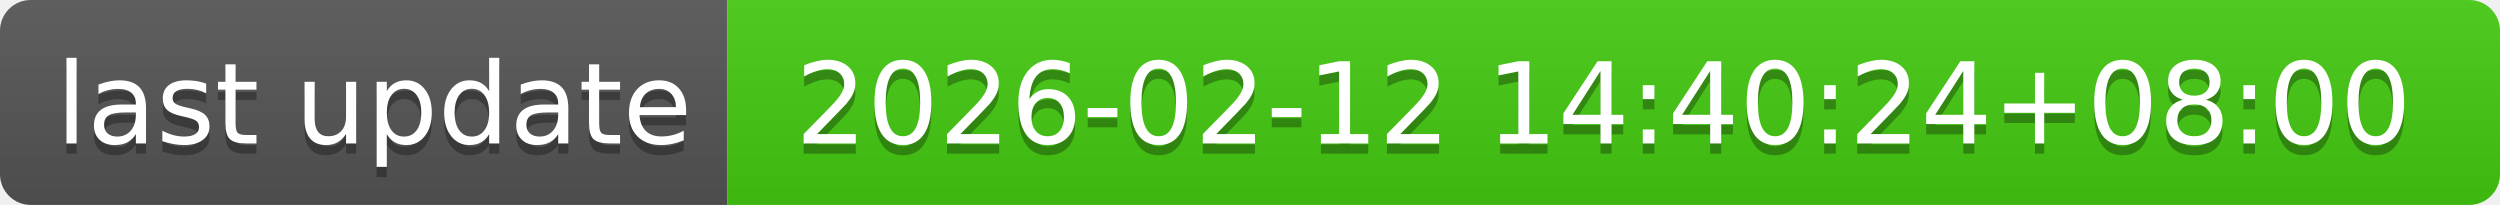
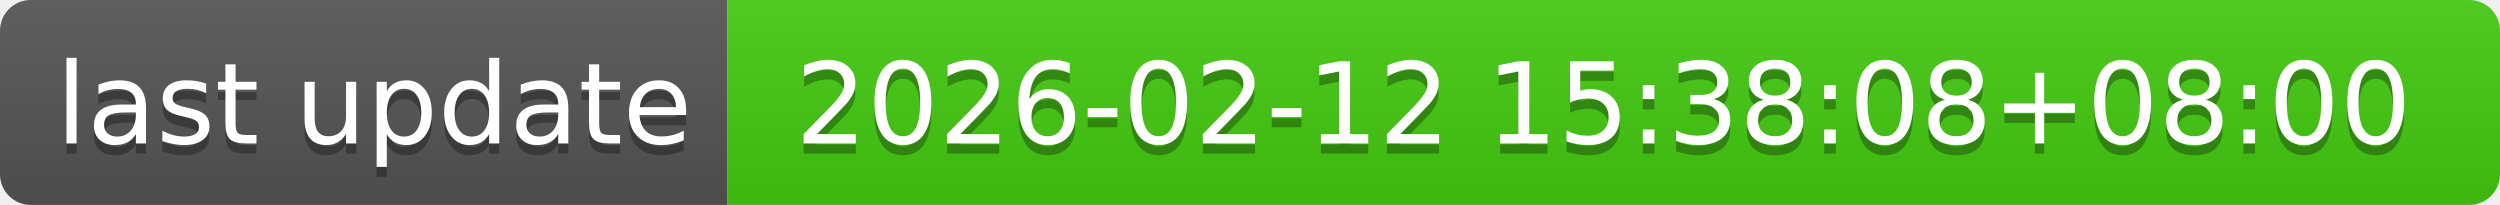
- <svg xmlns="http://www.w3.org/2000/svg" width="244" height="20" role="img" aria-label="last update: 2026-02-12 14:40:24+08:00">
+ <svg xmlns="http://www.w3.org/2000/svg" width="244" height="20" role="img" aria-label="last update: 2026-02-12 15:38:08+08:00">
  <linearGradient id="s" x2="0" y2="100%">
    <stop offset="0" stop-color="#bbb" stop-opacity=".1" />
    <stop offset="1" stop-opacity=".1" />
  </linearGradient>
  <clipPath id="r">
    <rect width="244" height="20" rx="3" fill="#fff" />
  </clipPath>
  <g clip-path="url(#r)">
    <rect width="71" height="20" fill="#555" />
    <rect x="71" width="173" height="20" fill="#4c1" />
    <rect width="244" height="20" fill="url(#s)" />
  </g>
  <g fill="#fff" text-anchor="middle" font-family="Verdana,Geneva,DejaVu Sans,sans-serif" text-rendering="geometricPrecision" font-size="110">
    <text aria-hidden="true" x="365" y="150" fill="#010101" fill-opacity=".3" transform="scale(.1)" textLength="610">last update</text>
    <text x="365" y="140" transform="scale(.1)" fill="#fff" textLength="610">last update</text>
-     <text aria-hidden="true" x="1565" y="150" fill="#010101" fill-opacity=".3" transform="scale(.1)" textLength="1630">2026-02-12 14:40:24+08:00</text>
-     <text x="1565" y="140" transform="scale(.1)" fill="#fff" textLength="1630">2026-02-12 14:40:24+08:00</text>
+     <text aria-hidden="true" x="1565" y="150" fill="#010101" fill-opacity=".3" transform="scale(.1)" textLength="1630">2026-02-12 15:38:08+08:00</text>
+     <text x="1565" y="140" transform="scale(.1)" fill="#fff" textLength="1630">2026-02-12 15:38:08+08:00</text>
  </g>
</svg>
